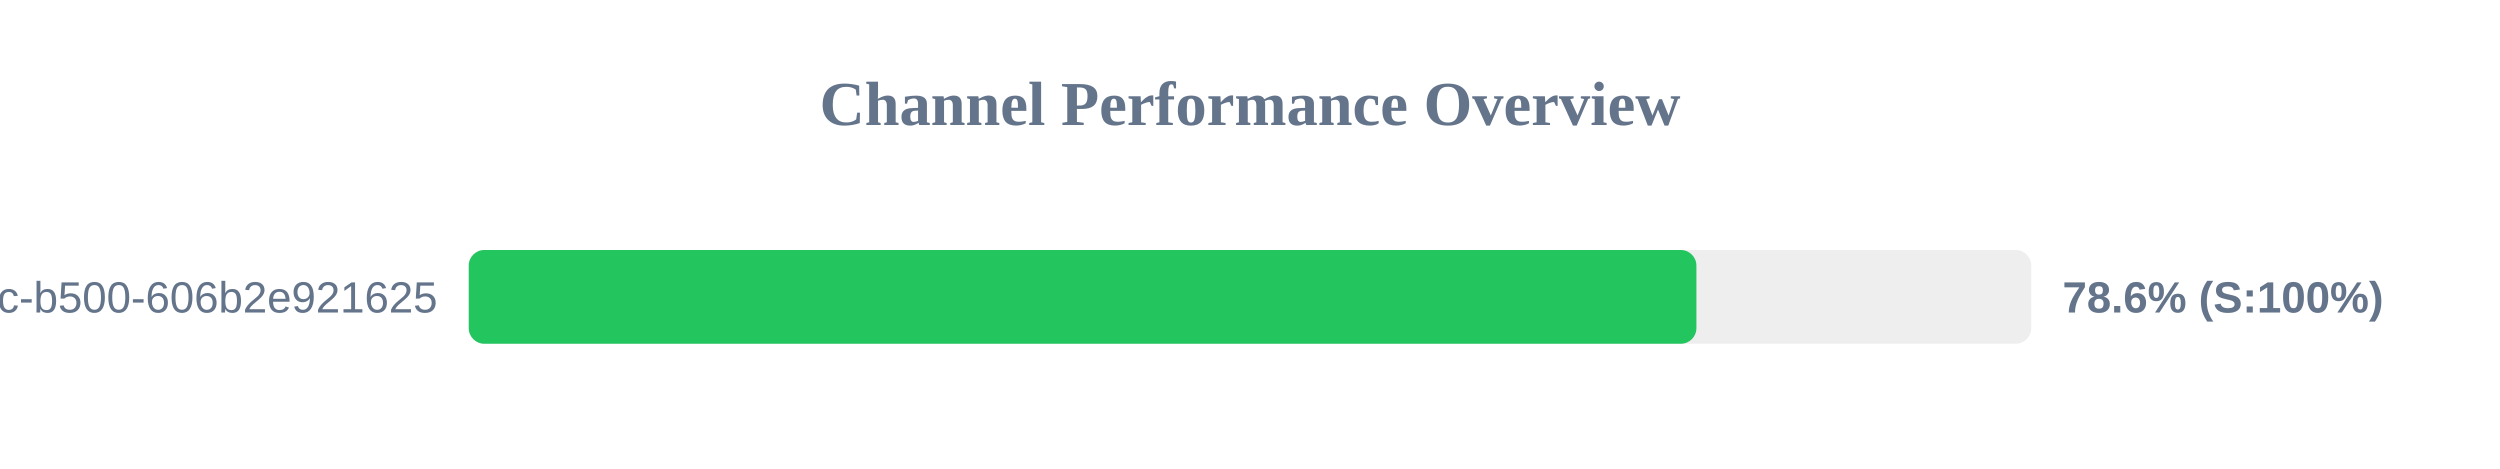
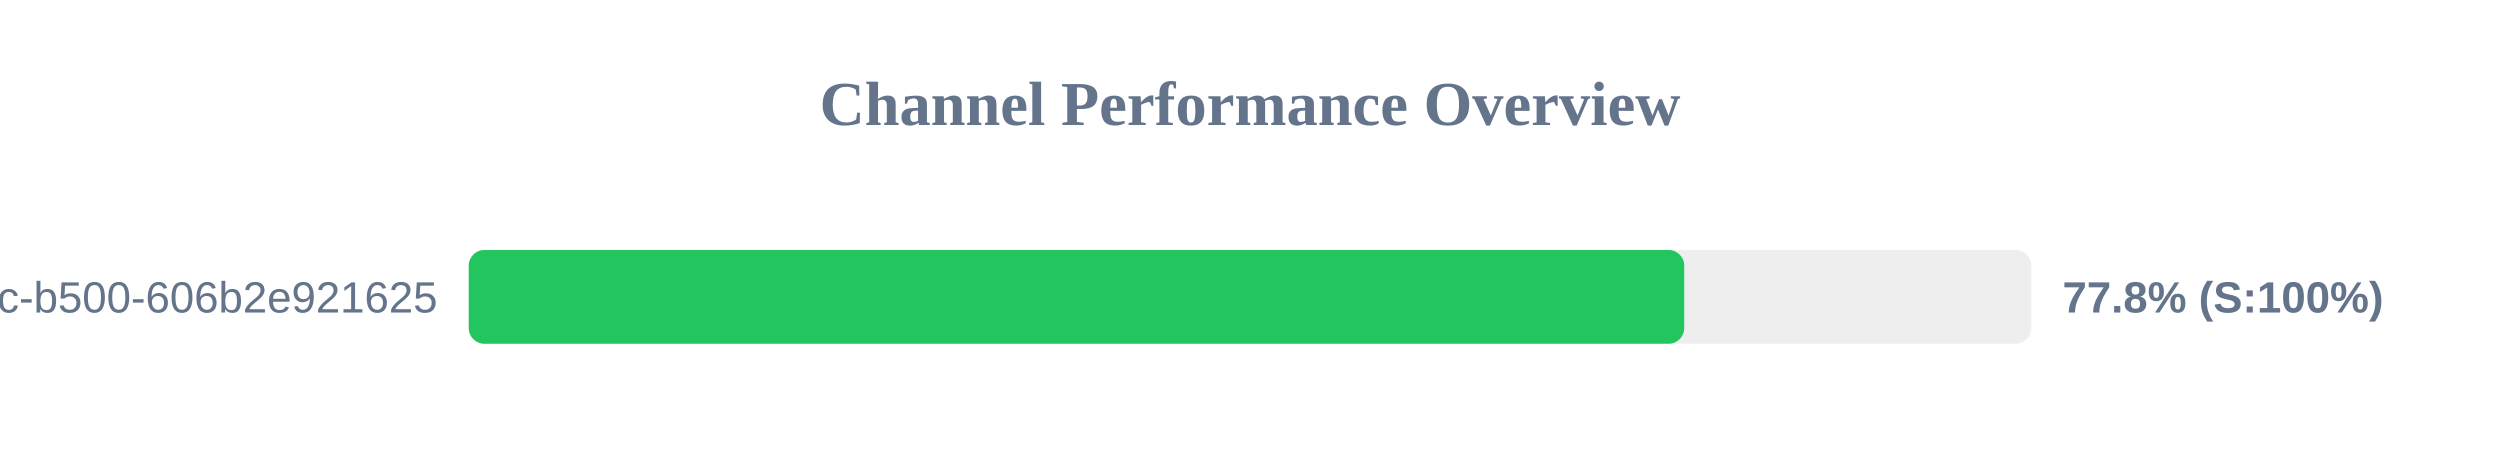
<svg xmlns="http://www.w3.org/2000/svg" width="800" height="150" version="1.1">
  <style>
        .row { font: 14px Arial; fill: #64748b; }
        .score { font: bold 14px Arial; fill: #64748b; }
    </style>
  <text x="400" y="40" text-anchor="middle" font-size="20px" font-weight="bold" fill="#64748b">Channel Performance Overview</text>
  <rect x="150" y="80" width="500" height="30" fill="#eee" rx="5" />
-   <rect x="150" y="80" width="392.85" height="30" fill="#22c55e" rx="5" />
+   <rect x="150" y="80" width="388.95" height="30" fill="#22c55e" rx="5" />
  <text x="140" y="100" text-anchor="end" class="row">?uuid=f901861b-6491-450c-b500-606b2e921625</text>
-   <text x="660" y="100" text-anchor="start" class="score">78.6% (S:100%)</text>
+   <text x="660" y="100" text-anchor="start" class="score">77.8% (S:100%)</text>
</svg>
